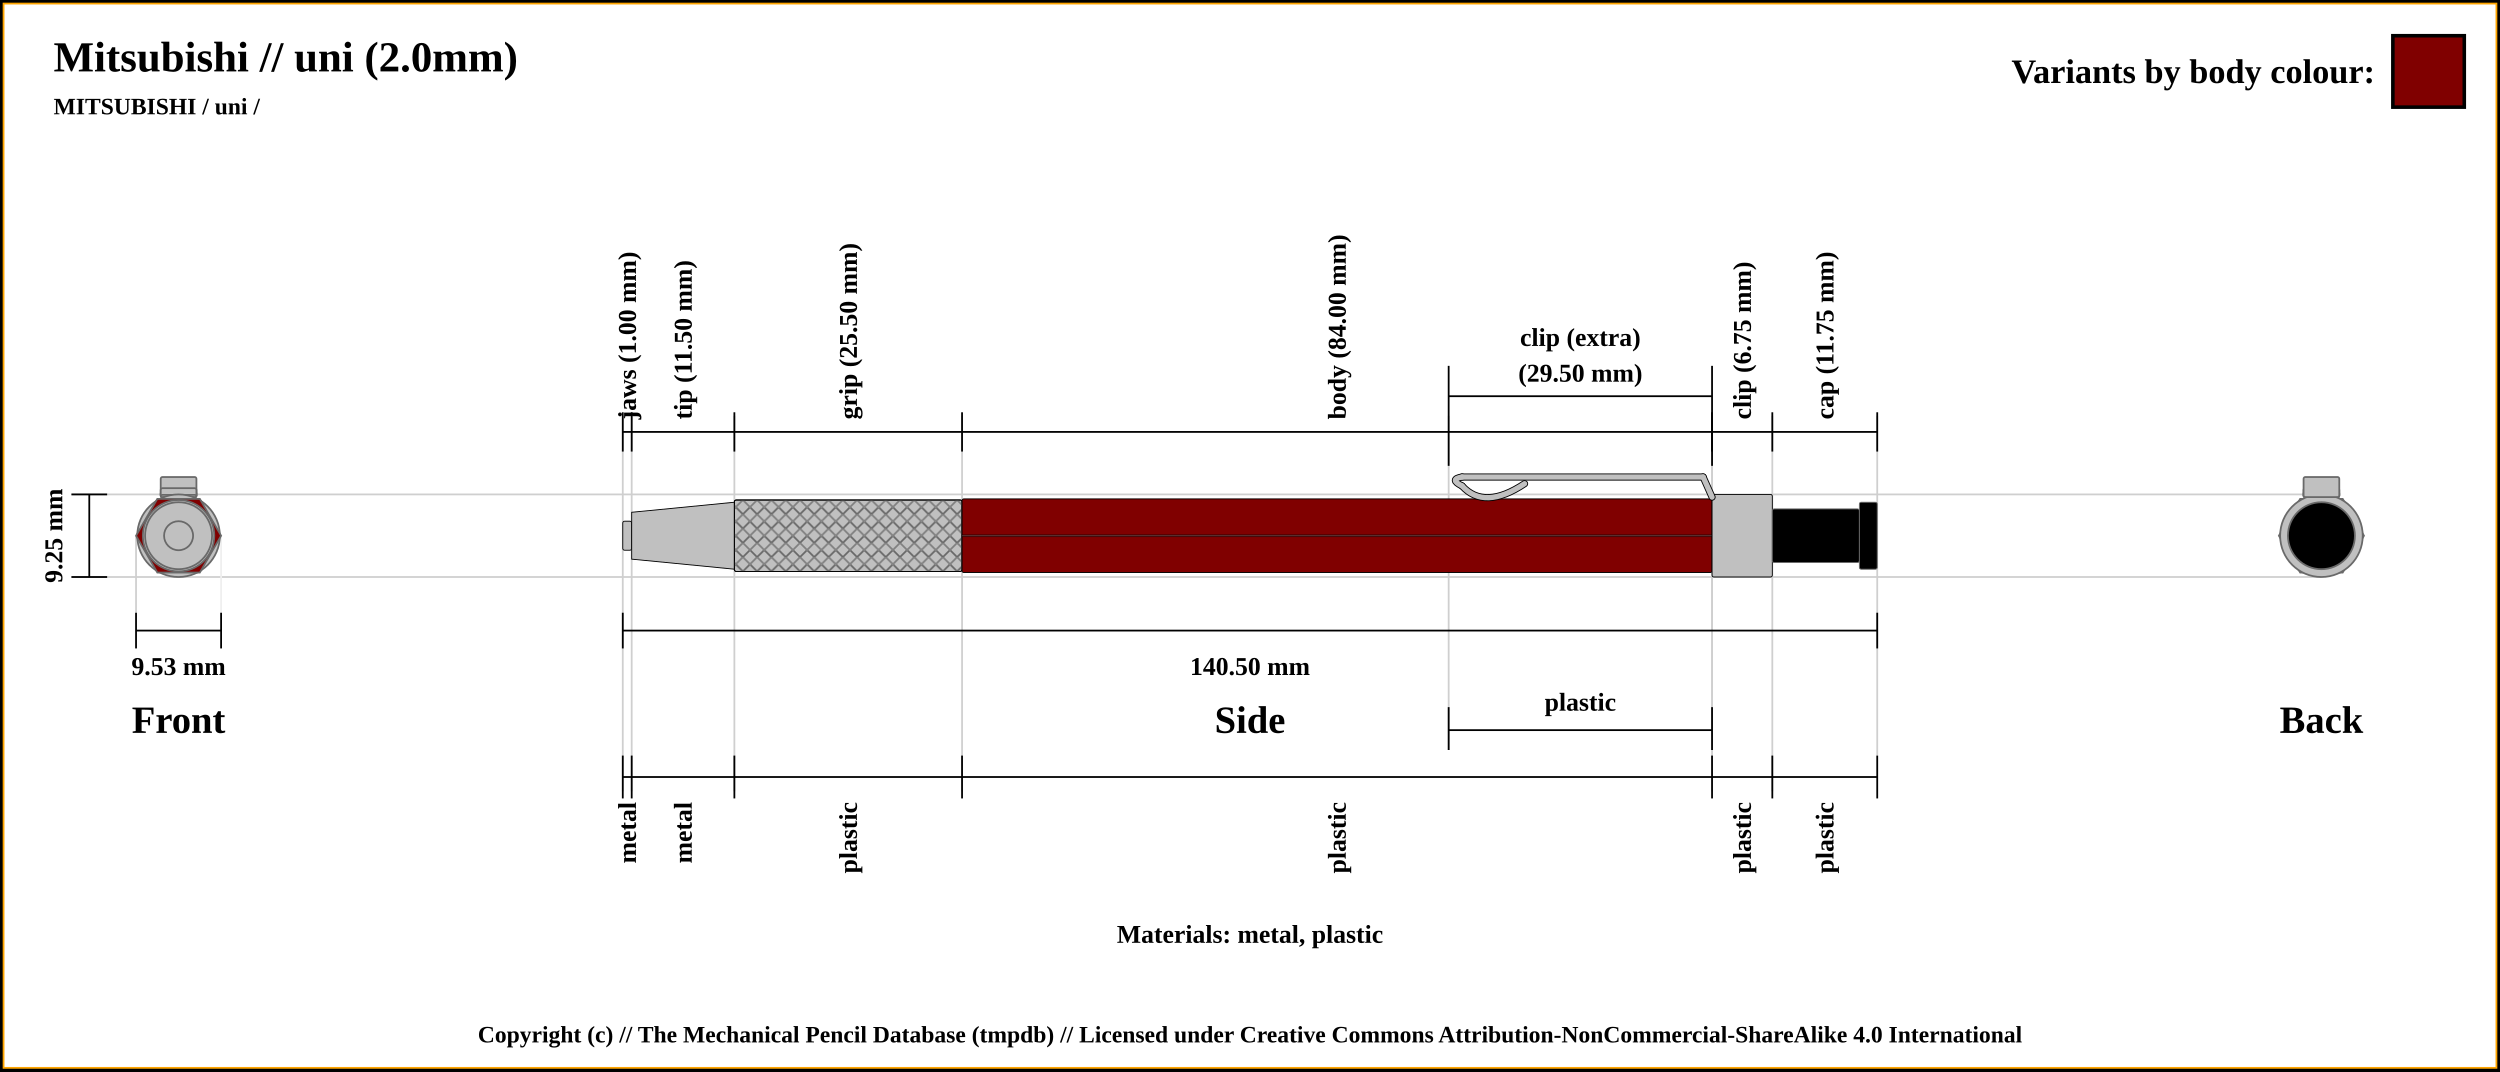
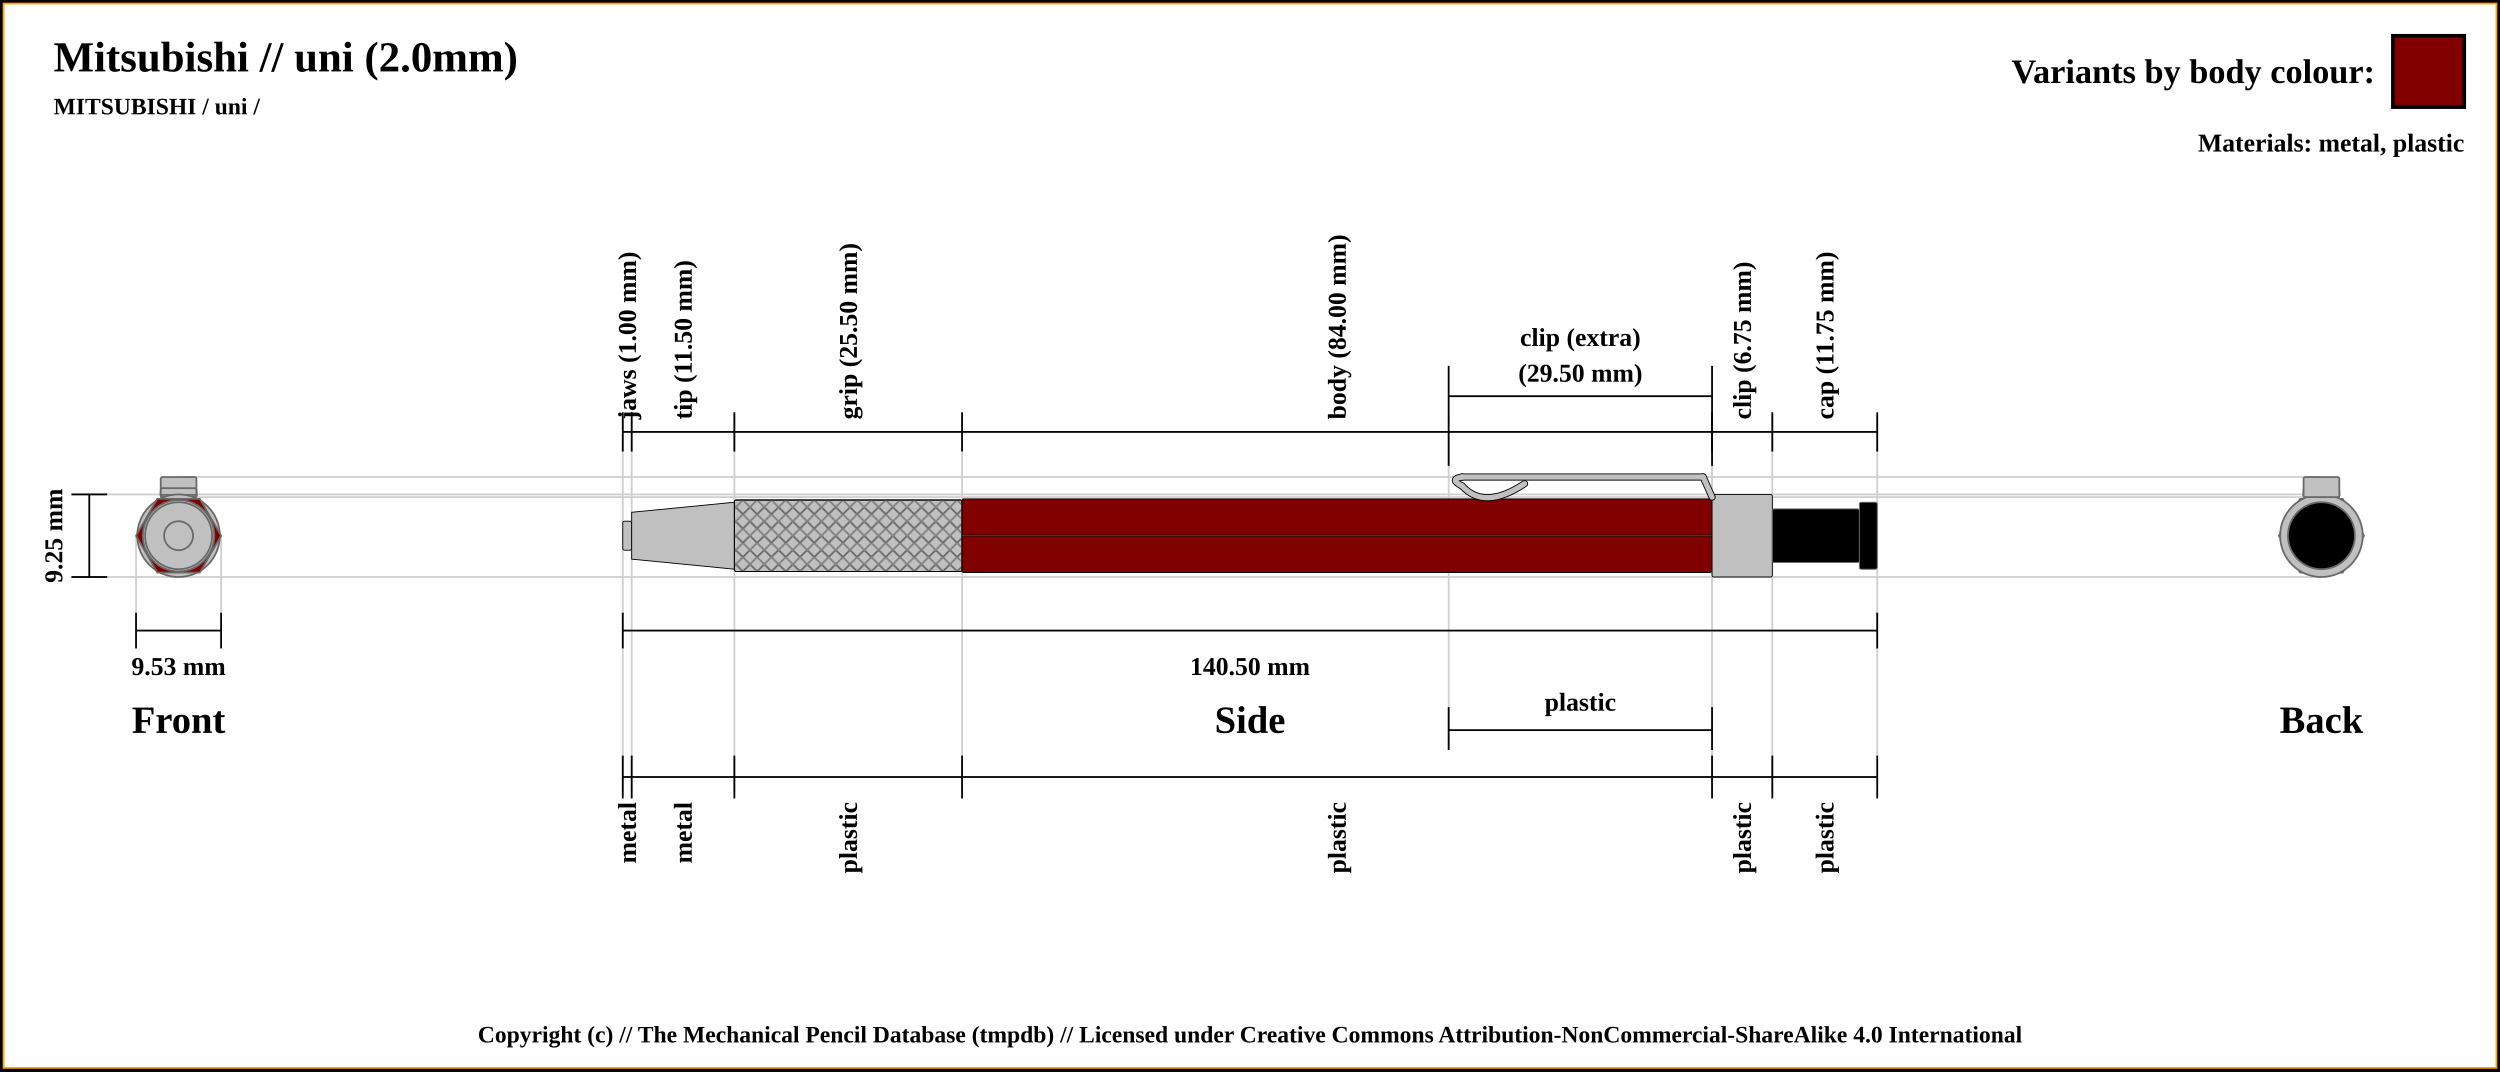
<svg xmlns="http://www.w3.org/2000/svg" width="1400" height="600">
  <pattern id="diagonalHatch" patternUnits="userSpaceOnUse" width="8" height="8">
    <rect width="6" height="6" fill="none" />
    <path stroke="dimgray" stroke-linecap="round" stroke-width="1" d="M 4,4 L 8,8" />
    <path stroke="dimgray" stroke-linecap="round" stroke-width="1" d="M 4,4 L 0,8" />
    <path stroke="gray" stroke-linecap="round" stroke-width="1" d="M 4,4 L 8,0" />
    <path stroke="gray" stroke-linecap="round" stroke-width="1" d="M 4,4 L 0,0" />
  </pattern>
  <rect x="0" y="0" width="1400" height="600" fill="white" stroke="black" stroke-width="4" />
  <rect x="2" y="2" width="1396" height="596" fill="white" stroke="orange" stroke-width="1" />
  <text x="30" y="40" font-size="2.0em" font-weight="bold"> Mitsubishi // uni (2.0mm)</text>
  <text x="30" y="64" font-size="1.1em" font-weight="bold"> MITSUBISHI / uni /</text>
+   <line x1="40" y1="276.875" x2="1300" y2="276.875" stroke="#cfcfcf" stroke-width="1" />
+   <line x1="40" y1="323.125" x2="1300" y2="323.125" stroke="#cfcfcf" stroke-width="1" />
+   <line x1="76.184" y1="343.125" x2="76.184" y2="300" stroke="#cfcfcf" stroke-width="1" />
+   <line x1="123.816" y1="343.125" x2="123.816" y2="300" stroke="#cfcfcf" stroke-width="1" />
+   <line x1="100" y1="267.125" x2="1300" y2="267.125" stroke="#cfcfcf" stroke-width="1" />
+   <line x1="100" y1="278.375" x2="1300" y2="278.375" stroke="#cfcfcf" stroke-width="1" />
  <line x1="348.75" y1="232.875" x2="348.75" y2="443.125" stroke="#cfcfcf" stroke-width="1" />
+   <line x1="353.75" y1="232.875" x2="353.75" y2="443.125" stroke="#cfcfcf" stroke-width="1" />
+   <line x1="411.25" y1="232.875" x2="411.25" y2="443.125" stroke="#cfcfcf" stroke-width="1" />
+   <line x1="538.75" y1="232.875" x2="538.75" y2="443.125" stroke="#cfcfcf" stroke-width="1" />
+   <line x1="958.75" y1="232.875" x2="958.75" y2="443.125" stroke="#cfcfcf" stroke-width="1" />
+   <line x1="811.25" y1="232.875" x2="811.25" y2="420" stroke="#cfcfcf" stroke-width="1" />
+   <line x1="958.75" y1="260.875" x2="958.75" y2="420" stroke="#cfcfcf" stroke-width="1" />
+   <line x1="992.5" y1="232.875" x2="992.5" y2="443.125" stroke="#cfcfcf" stroke-width="1" />
+   <line x1="1051.25" y1="232.875" x2="1051.25" y2="423.125" stroke="#cfcfcf" stroke-width="1" />
  <line x1="348.75" y1="252.875" x2="348.75" y2="230.875" stroke="black" stroke-width="1" />
  <text x="351.25" y="234.875" transform="rotate(-90, 351.25, 234.875)" font-size="1.2em" font-weight="bold" dominant-baseline="central">jaws (1.00 mm)</text>
-   <line x1="353.75" y1="232.875" x2="353.75" y2="443.125" stroke="#cfcfcf" stroke-width="1" />
  <line x1="353.75" y1="252.875" x2="353.75" y2="230.875" stroke="black" stroke-width="1" />
  <text x="382.5" y="234.875" transform="rotate(-90, 382.5, 234.875)" font-size="1.2em" font-weight="bold" dominant-baseline="central">tip (11.50 mm)</text>
-   <line x1="411.25" y1="232.875" x2="411.25" y2="443.125" stroke="#cfcfcf" stroke-width="1" />
  <line x1="411.25" y1="252.875" x2="411.25" y2="230.875" stroke="black" stroke-width="1" />
  <text x="475" y="234.875" transform="rotate(-90, 475, 234.875)" font-size="1.2em" font-weight="bold" dominant-baseline="central">grip (25.50 mm)</text>
-   <line x1="538.75" y1="232.875" x2="538.75" y2="443.125" stroke="#cfcfcf" stroke-width="1" />
  <line x1="538.75" y1="252.875" x2="538.75" y2="230.875" stroke="black" stroke-width="1" />
  <text x="748.75" y="234.875" transform="rotate(-90, 748.75, 234.875)" font-size="1.2em" font-weight="bold" dominant-baseline="central">body (84.00 mm)</text>
-   <line x1="958.75" y1="232.875" x2="958.75" y2="443.125" stroke="#cfcfcf" stroke-width="1" />
  <line x1="958.75" y1="252.875" x2="958.75" y2="230.875" stroke="black" stroke-width="1" />
  <text x="975.625" y="234.875" transform="rotate(-90, 975.625, 234.875)" font-size="1.2em" font-weight="bold" dominant-baseline="central">clip (6.75 mm)</text>
-   <line x1="811.25" y1="232.875" x2="811.25" y2="420" stroke="#cfcfcf" stroke-width="1" />
-   <line x1="958.75" y1="260.875" x2="958.75" y2="420" stroke="#cfcfcf" stroke-width="1" />
  <line x1="811.25" y1="260.875" x2="811.25" y2="204.875" stroke="black" stroke-width="1" />
  <line x1="811.25" y1="420" x2="811.25" y2="396" stroke="black" stroke-width="1" />
  <line x1="958.75" y1="396" x2="958.75" y2="420" stroke="black" stroke-width="1" />
  <line x1="958.75" y1="260.875" x2="958.75" y2="204.875" stroke="black" stroke-width="1" />
  <line x1="811.25" y1="221.875" x2="958.75" y2="221.875" stroke="black" stroke-width="1" />
  <line x1="811.25" y1="408.875" x2="958.75" y2="408.875" stroke="black" stroke-width="1" />
  <text x="885" y="393.125" font-size="1.2em" font-weight="bold" text-anchor="middle" dominant-baseline="central">plastic</text>
  <text x="885" y="188.875" font-size="1.2em" font-weight="bold" text-anchor="middle" dominant-baseline="central">clip (extra)</text>
  <text x="885" y="208.875" font-size="1.2em" font-weight="bold" text-anchor="middle" dominant-baseline="central">(29.50 mm)</text>
-   <line x1="992.5" y1="232.875" x2="992.5" y2="443.125" stroke="#cfcfcf" stroke-width="1" />
  <line x1="992.5" y1="252.875" x2="992.5" y2="230.875" stroke="black" stroke-width="1" />
  <text x="1021.875" y="234.875" transform="rotate(-90, 1021.875, 234.875)" font-size="1.2em" font-weight="bold" dominant-baseline="central">cap (11.75 mm)</text>
-   <line x1="1051.25" y1="232.875" x2="1051.25" y2="423.125" stroke="#cfcfcf" stroke-width="1" />
  <line x1="1051.25" y1="252.875" x2="1051.25" y2="230.875" stroke="black" stroke-width="1" />
  <line x1="348.75" y1="241.875" x2="1051.25" y2="241.875" stroke="black" stroke-width="1" />
-   <line x1="40" y1="276.875" x2="1300" y2="276.875" stroke="#cfcfcf" stroke-width="1" />
  <line x1="40" y1="276.875" x2="60" y2="276.875" stroke="black" stroke-width="1" />
-   <line x1="40" y1="323.125" x2="1300" y2="323.125" stroke="#cfcfcf" stroke-width="1" />
  <line x1="40" y1="323.125" x2="60" y2="323.125" stroke="black" stroke-width="1" />
  <line x1="50" y1="276.875" x2="50" y2="323.125" stroke="black" stroke-width="1" />
  <text x="100" y="403.125" font-size="1.8em" font-weight="bold" text-anchor="middle" dominant-baseline="central">Front</text>
  <text x="30" y="300" transform="rotate(-90, 30, 300)" font-size="1.2em" font-weight="bold" text-anchor="middle" dominant-baseline="central">9.25 mm</text>
  <line x1="76.184" y1="353.125" x2="123.816" y2="353.125" stroke="black" stroke-width="1" />
-   <line x1="76.184" y1="343.125" x2="76.184" y2="300" stroke="#cfcfcf" stroke-width="1" />
  <line x1="76.184" y1="343.125" x2="76.184" y2="363.125" stroke="black" stroke-width="1" />
-   <line x1="123.816" y1="343.125" x2="123.816" y2="300" stroke="#efefef" stroke-width="1" />
  <line x1="123.816" y1="343.125" x2="123.816" y2="363.125" stroke="black" stroke-width="1" />
  <text x="100" y="373.125" font-size="1.2em" font-weight="bold" text-anchor="middle" dominant-baseline="central">9.53 mm</text>
  <line x1="348.75" y1="353.125" x2="1051.25" y2="353.125" stroke="black" stroke-width="1" />
  <line x1="348.75" y1="343.125" x2="348.75" y2="363.125" stroke="black" stroke-width="1" />
  <line x1="1051.25" y1="343.125" x2="1051.25" y2="363.125" stroke="black" stroke-width="1" />
  <text x="700" y="373.125" font-size="1.2em" font-weight="bold" text-anchor="middle" dominant-baseline="central">140.50 mm</text>
  <text x="700" y="403.125" font-size="1.8em" font-weight="bold" text-anchor="middle" dominant-baseline="central">Side</text>
  <text x="1300" y="403.125" font-size="1.8em" font-weight="bold" text-anchor="middle" dominant-baseline="central">Back</text>
-   <text x="700" y="523.125" font-size="1.2em" font-weight="bold" text-anchor="middle" dominant-baseline="central">Materials: metal, plastic</text>
  <line x1="348.75" y1="423.125" x2="348.75" y2="447.125" stroke="black" stroke-width="1" />
  <text x="351.25" y="449.125" transform="rotate(-90, 351.25, 449.125)" font-size="1.2em" font-weight="bold" text-anchor="end" dominant-baseline="central">metal</text>
  <line x1="353.75" y1="423.125" x2="353.75" y2="447.125" stroke="black" stroke-width="1" />
  <text x="382.5" y="449.125" transform="rotate(-90, 382.5, 449.125)" font-size="1.2em" font-weight="bold" text-anchor="end" dominant-baseline="central">metal</text>
  <line x1="411.25" y1="423.125" x2="411.25" y2="447.125" stroke="black" stroke-width="1" />
  <text x="475" y="449.125" transform="rotate(-90, 475, 449.125)" font-size="1.2em" font-weight="bold" text-anchor="end" dominant-baseline="central">plastic</text>
  <line x1="538.75" y1="423.125" x2="538.75" y2="447.125" stroke="black" stroke-width="1" />
  <text x="748.75" y="449.125" transform="rotate(-90, 748.75, 449.125)" font-size="1.2em" font-weight="bold" text-anchor="end" dominant-baseline="central">plastic</text>
  <line x1="958.75" y1="423.125" x2="958.75" y2="447.125" stroke="black" stroke-width="1" />
  <text x="975.625" y="449.125" transform="rotate(-90, 975.625, 449.125)" font-size="1.2em" font-weight="bold" text-anchor="end" dominant-baseline="central">plastic</text>
  <line x1="992.5" y1="423.125" x2="992.5" y2="447.125" stroke="black" stroke-width="1" />
  <text x="1021.875" y="449.125" transform="rotate(-90, 1021.875, 449.125)" font-size="1.2em" font-weight="bold" text-anchor="end" dominant-baseline="central">plastic</text>
  <line x1="1051.25" y1="423.125" x2="1051.25" y2="447.125" stroke="black" stroke-width="1" />
  <line x1="348.75" y1="435.125" x2="1051.25" y2="435.125" stroke="black" stroke-width="1" />
  <circle r="8.125" cx="1300" cy="300" stroke="dimgray" stroke-width="1" fill="silver" />
  <circle r="18.75" cx="1300" cy="300" stroke="dimgray" stroke-width="1" fill="silver" />
  <circle r="13.125" cx="1300" cy="300" stroke="dimgray" stroke-width="1" fill="silver" />
  <circle r="20" cx="1300" cy="300" stroke="dimgray" stroke-width="1" fill="silver" />
  <polygon points="1288.092,279.375 1311.908,279.375 1323.816,300 1311.908,320.625 1288.092,320.625 1276.184,300 " stroke="dimgray" stroke-width="1" fill="maroon" />
  <circle r="23.125" cx="1300" cy="300" stroke="dimgray" stroke-width="1" fill="silver" />
  <rect x="1290" y="277.125" width="20" height="1.25" rx="1" ry="1" stroke-width="1.0" stroke="dimgray" fill="silver" />
  <rect x="1290" y="273.375" width="20" height="5" rx="1" ry="1" stroke-width="1.0" stroke="dimgray" fill="silver" />
  <rect x="1290" y="275.375" width="20" height="3" rx="1" ry="1" stroke-width="1.0" stroke="dimgray" fill="silver" />
  <rect x="1290" y="267.125" width="20" height="11.25" rx="1" ry="1" stroke-width="1.0" stroke="dimgray" fill="silver" />
  <circle r="15" cx="1300" cy="300" stroke="dimgray" stroke-width="1" fill="black" />
  <circle r="18.75" cx="1300" cy="300" stroke="dimgray" stroke-width="1" fill="black" />
  <circle r="18.75" cx="100" cy="300" stroke="dimgray" stroke-width="1" fill="black" />
  <circle r="15" cx="100" cy="300" stroke="dimgray" stroke-width="1" fill="black" />
  <rect x="90" y="267.125" width="20" height="11.25" rx="1" ry="1" stroke-width="1.0" stroke="dimgray" fill="silver" />
  <rect x="90" y="275.375" width="20" height="3" rx="1" ry="1" stroke-width="1.0" stroke="dimgray" fill="silver" />
  <rect x="90" y="273.375" width="20" height="5" rx="1" ry="1" stroke-width="1.0" stroke="dimgray" fill="silver" />
  <rect x="90" y="277.125" width="20" height="1.25" rx="1" ry="1" stroke-width="1.0" stroke="dimgray" fill="silver" />
  <circle r="23.125" cx="100" cy="300" stroke="dimgray" stroke-width="1" fill="silver" />
  <polygon points="88.092,279.375 111.908,279.375 123.816,300 111.908,320.625 88.092,320.625 76.184,300 " stroke="dimgray" stroke-width="1" fill="maroon" />
  <circle r="20" cx="100" cy="300" stroke="dimgray" stroke-width="1" fill="silver" />
  <circle r="13.125" cx="100" cy="300" stroke="dimgray" stroke-width="1" fill="silver" />
  <circle r="18.75" cx="100" cy="300" stroke="dimgray" stroke-width="1" fill="silver" />
  <circle r="8.125" cx="100" cy="300" stroke="dimgray" stroke-width="1" fill="silver" />
  <rect x="348.75" y="291.875" width="5" height="16.25" rx="1" ry="1" stroke-width="0.5" stroke="black" fill="silver" />
  <path d="M353.75 286.875 L411.25 281.25 L411.25 318.75 L353.75 313.125 Z" stroke-width="0.5" stroke="black" fill="silver" />
  <rect x="411.25" y="280" width="127.5" height="40" rx="1" ry="1" stroke-width="0.5" stroke="black" fill="silver" />
  <rect x="411.25" y="280" width="127.5" height="40" rx="1" ry="1" stroke-width="0.5" stroke="black" fill="url(#diagonalHatch)" />
  <rect x="538.75" y="279.375" width="420" height="41.25" rx="1" ry="1" stroke-width="0.5" stroke="black" fill="maroon" />
  <line x1="538.75" y1="300" x2="958.75" y2="300" stroke-width="1.5" stroke="black" fill="none" stroke-opacity="0.5" />
  <line x1="538.75" y1="300" x2="958.75" y2="300" stroke-width="0.5" stroke="gray" fill="none" stroke-opacity="0.5" />
  <rect x="958.75" y="276.875" width="33.75" height="46.25" rx="1" ry="1" stroke-width="0.5" stroke="black" fill="silver" />
  <path d="M853.75 270.875 Q831.25 285.875 818.75 272.125" stroke-width="4" stroke="black" fill="none" stroke-linecap="round" />
  <path d="M818.75 272.125 Q811.25 268.375 818.75 267.125" stroke-width="4" stroke="black" fill="none" stroke-linecap="round" />
  <line x1="818.75" y1="267.125" x2="953.75" y2="267.125" stroke-width="4.0" stroke="black" fill="dimgray" stroke-linecap="round" />
/&gt;<line x1="953.75" y1="267.125" x2="958.75" y2="278.375" stroke-width="4.0" stroke="black" fill="dimgray" stroke-linecap="round" />
/&gt;<path d="M853.75 270.875 Q831.25 285.875 818.75 272.125" stroke-width="3" stroke="silver" fill="none" stroke-linecap="round" />
  <path d="M818.75 272.125 Q811.25 268.375 818.75 267.125" stroke-width="3" stroke="silver" fill="none" stroke-linecap="round" />
  <line x1="818.75" y1="267.125" x2="953.75" y2="267.125" stroke-width="3" stroke="silver" fill="silver" stroke-linecap="round" />
/&gt;<line x1="953.75" y1="267.125" x2="958.75" y2="278.375" stroke-width="3" stroke="silver" fill="silver" stroke-linecap="round" />
/&gt;



<rect x="992.5" y="285" width="48.75" height="30" rx="1" ry="1" stroke-width="0.5" stroke="dimgray" fill="black" />
  <rect x="1041.25" y="281.25" width="10" height="37.5" rx="1" ry="1" stroke-width="0.5" stroke="dimgray" fill="black" />
  <rect x="1340" y="20" width="40" height="40" stroke="black" stroke-width="2" fill="maroon" />
  <text x="1330" y="40" font-size="1.6em" font-weight="bold" text-anchor="end" dominant-baseline="central">Variants by body colour:</text>
+   <text x="1380" y="80" font-size="1.2em" font-weight="bold" text-anchor="end" dominant-baseline="central">Materials: metal, plastic</text>
  <text x="50%" y="580" font-size="1.1em" font-weight="bold" text-anchor="middle" dominant-baseline="middle">Copyright (c) // The Mechanical Pencil Database (tmpdb) // Licensed under Creative Commons Attribution-NonCommercial-ShareAlike 4.0 International</text>
</svg>
